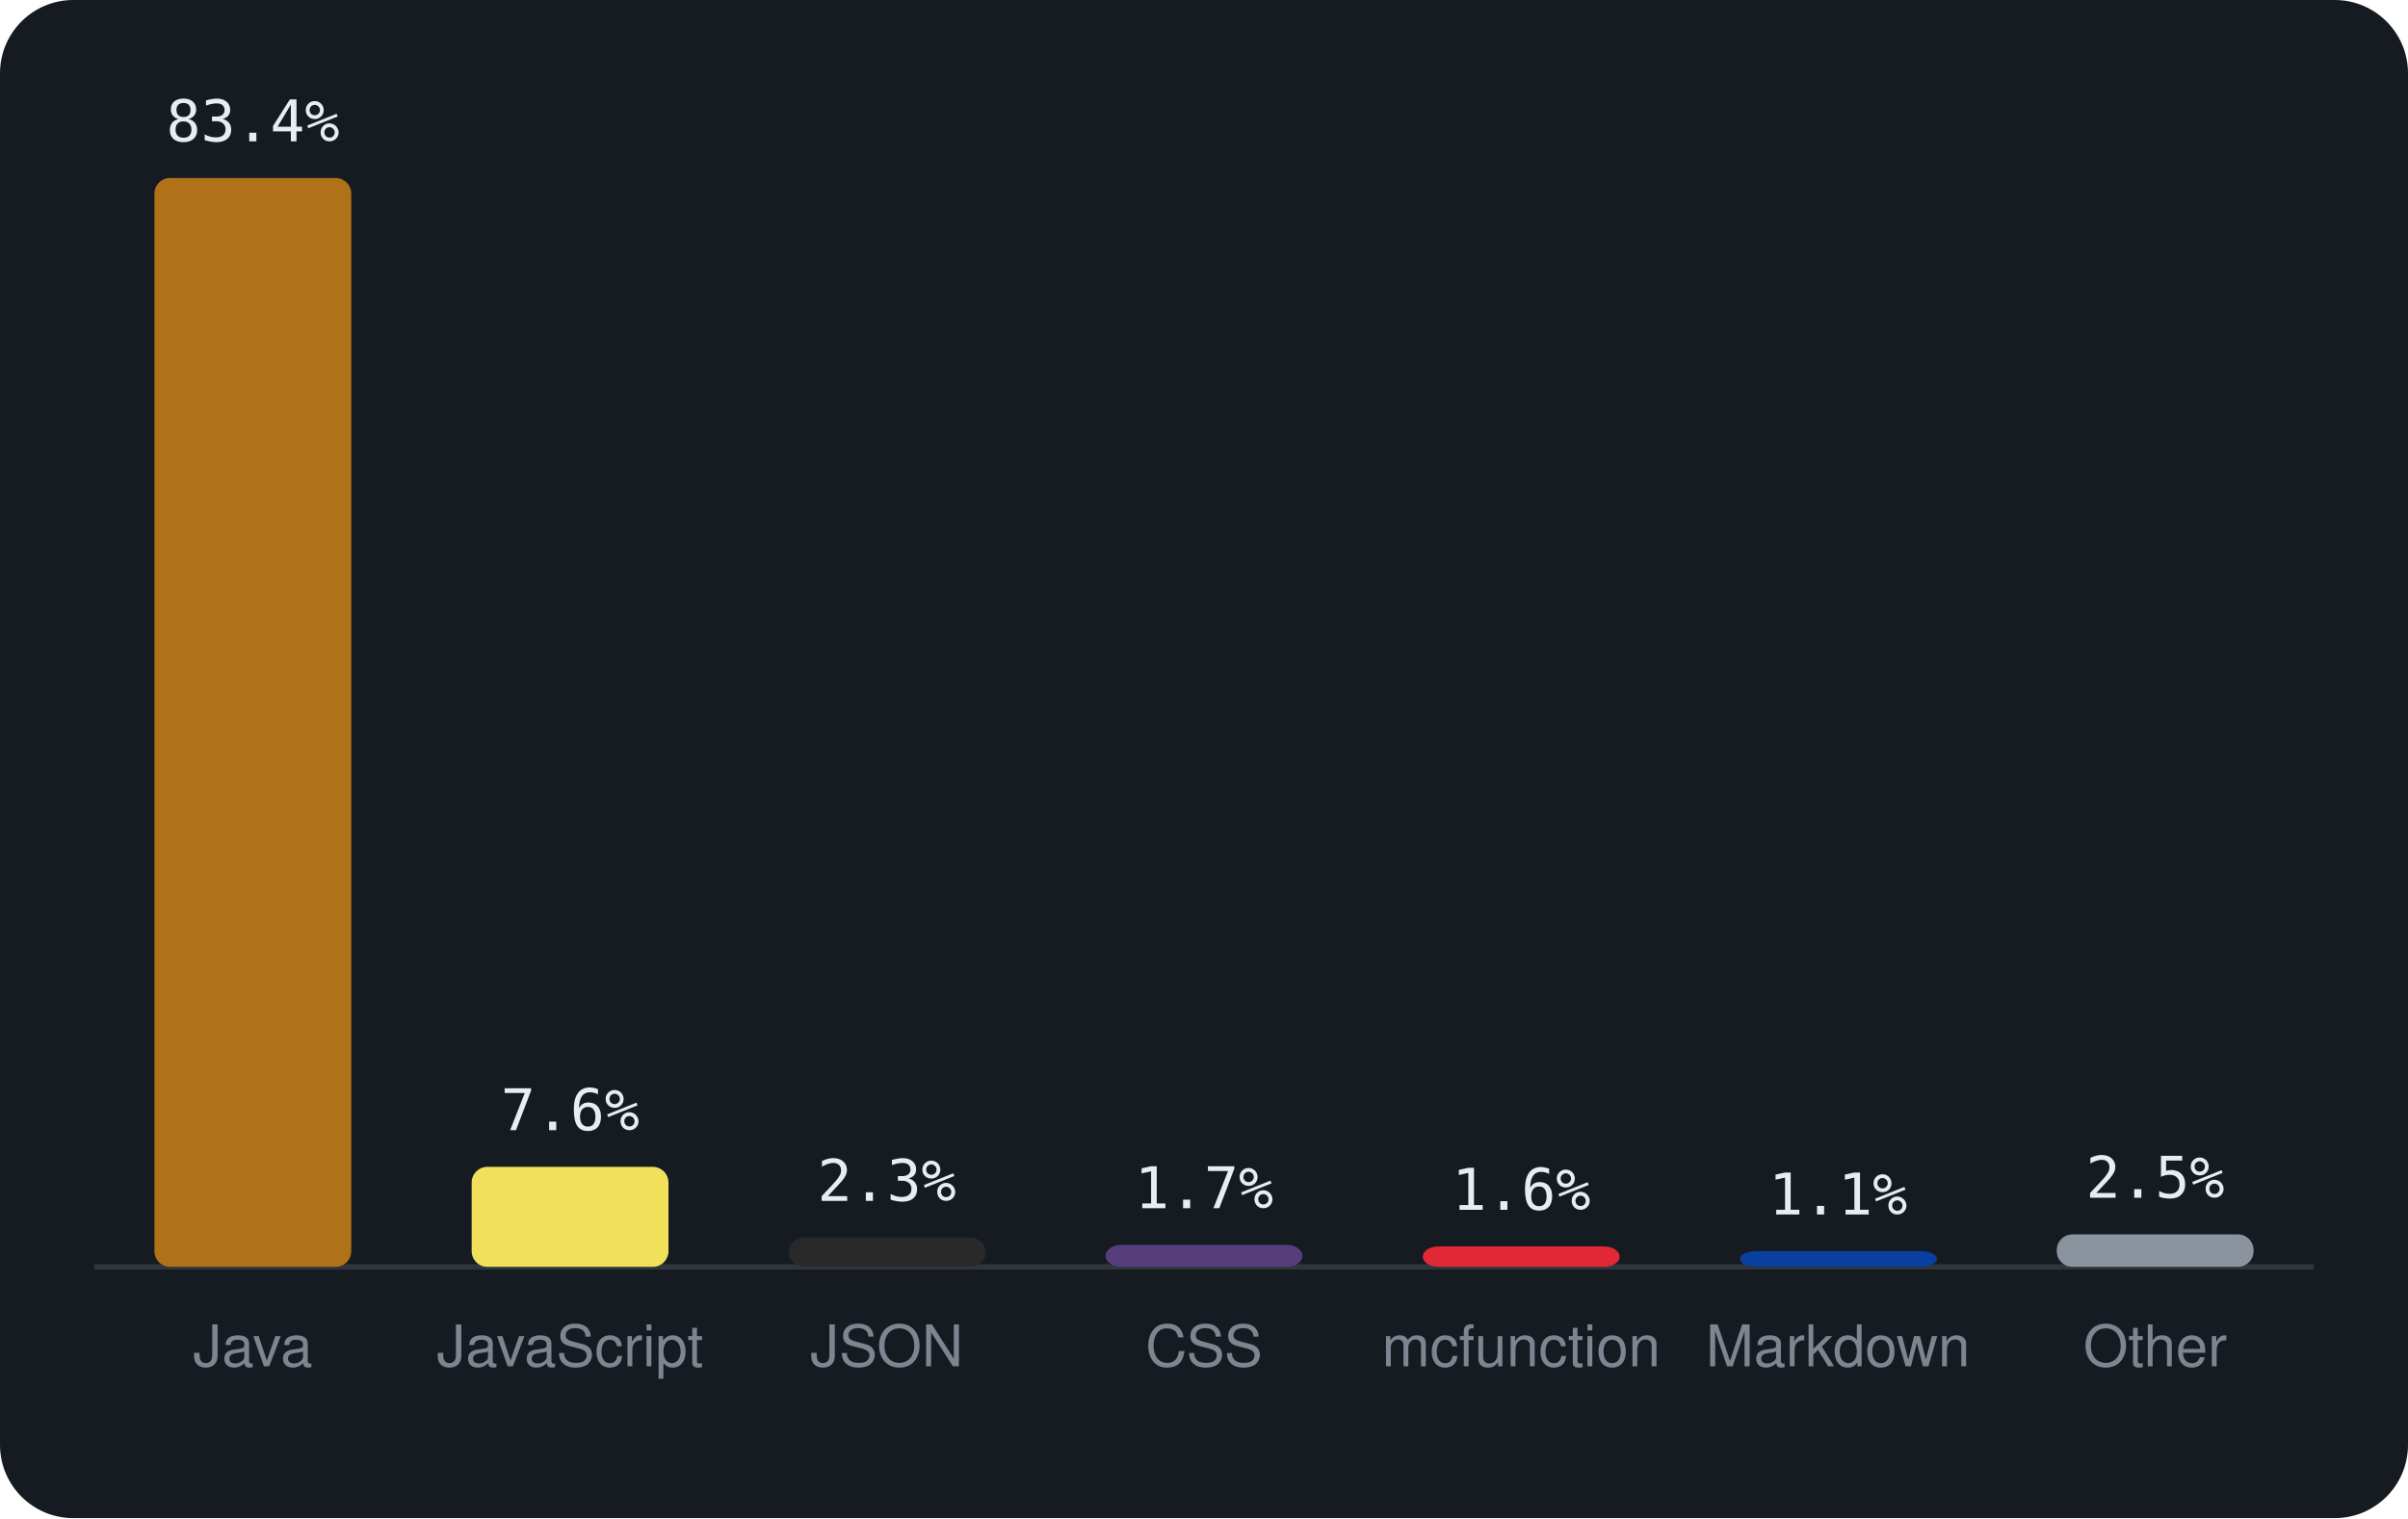
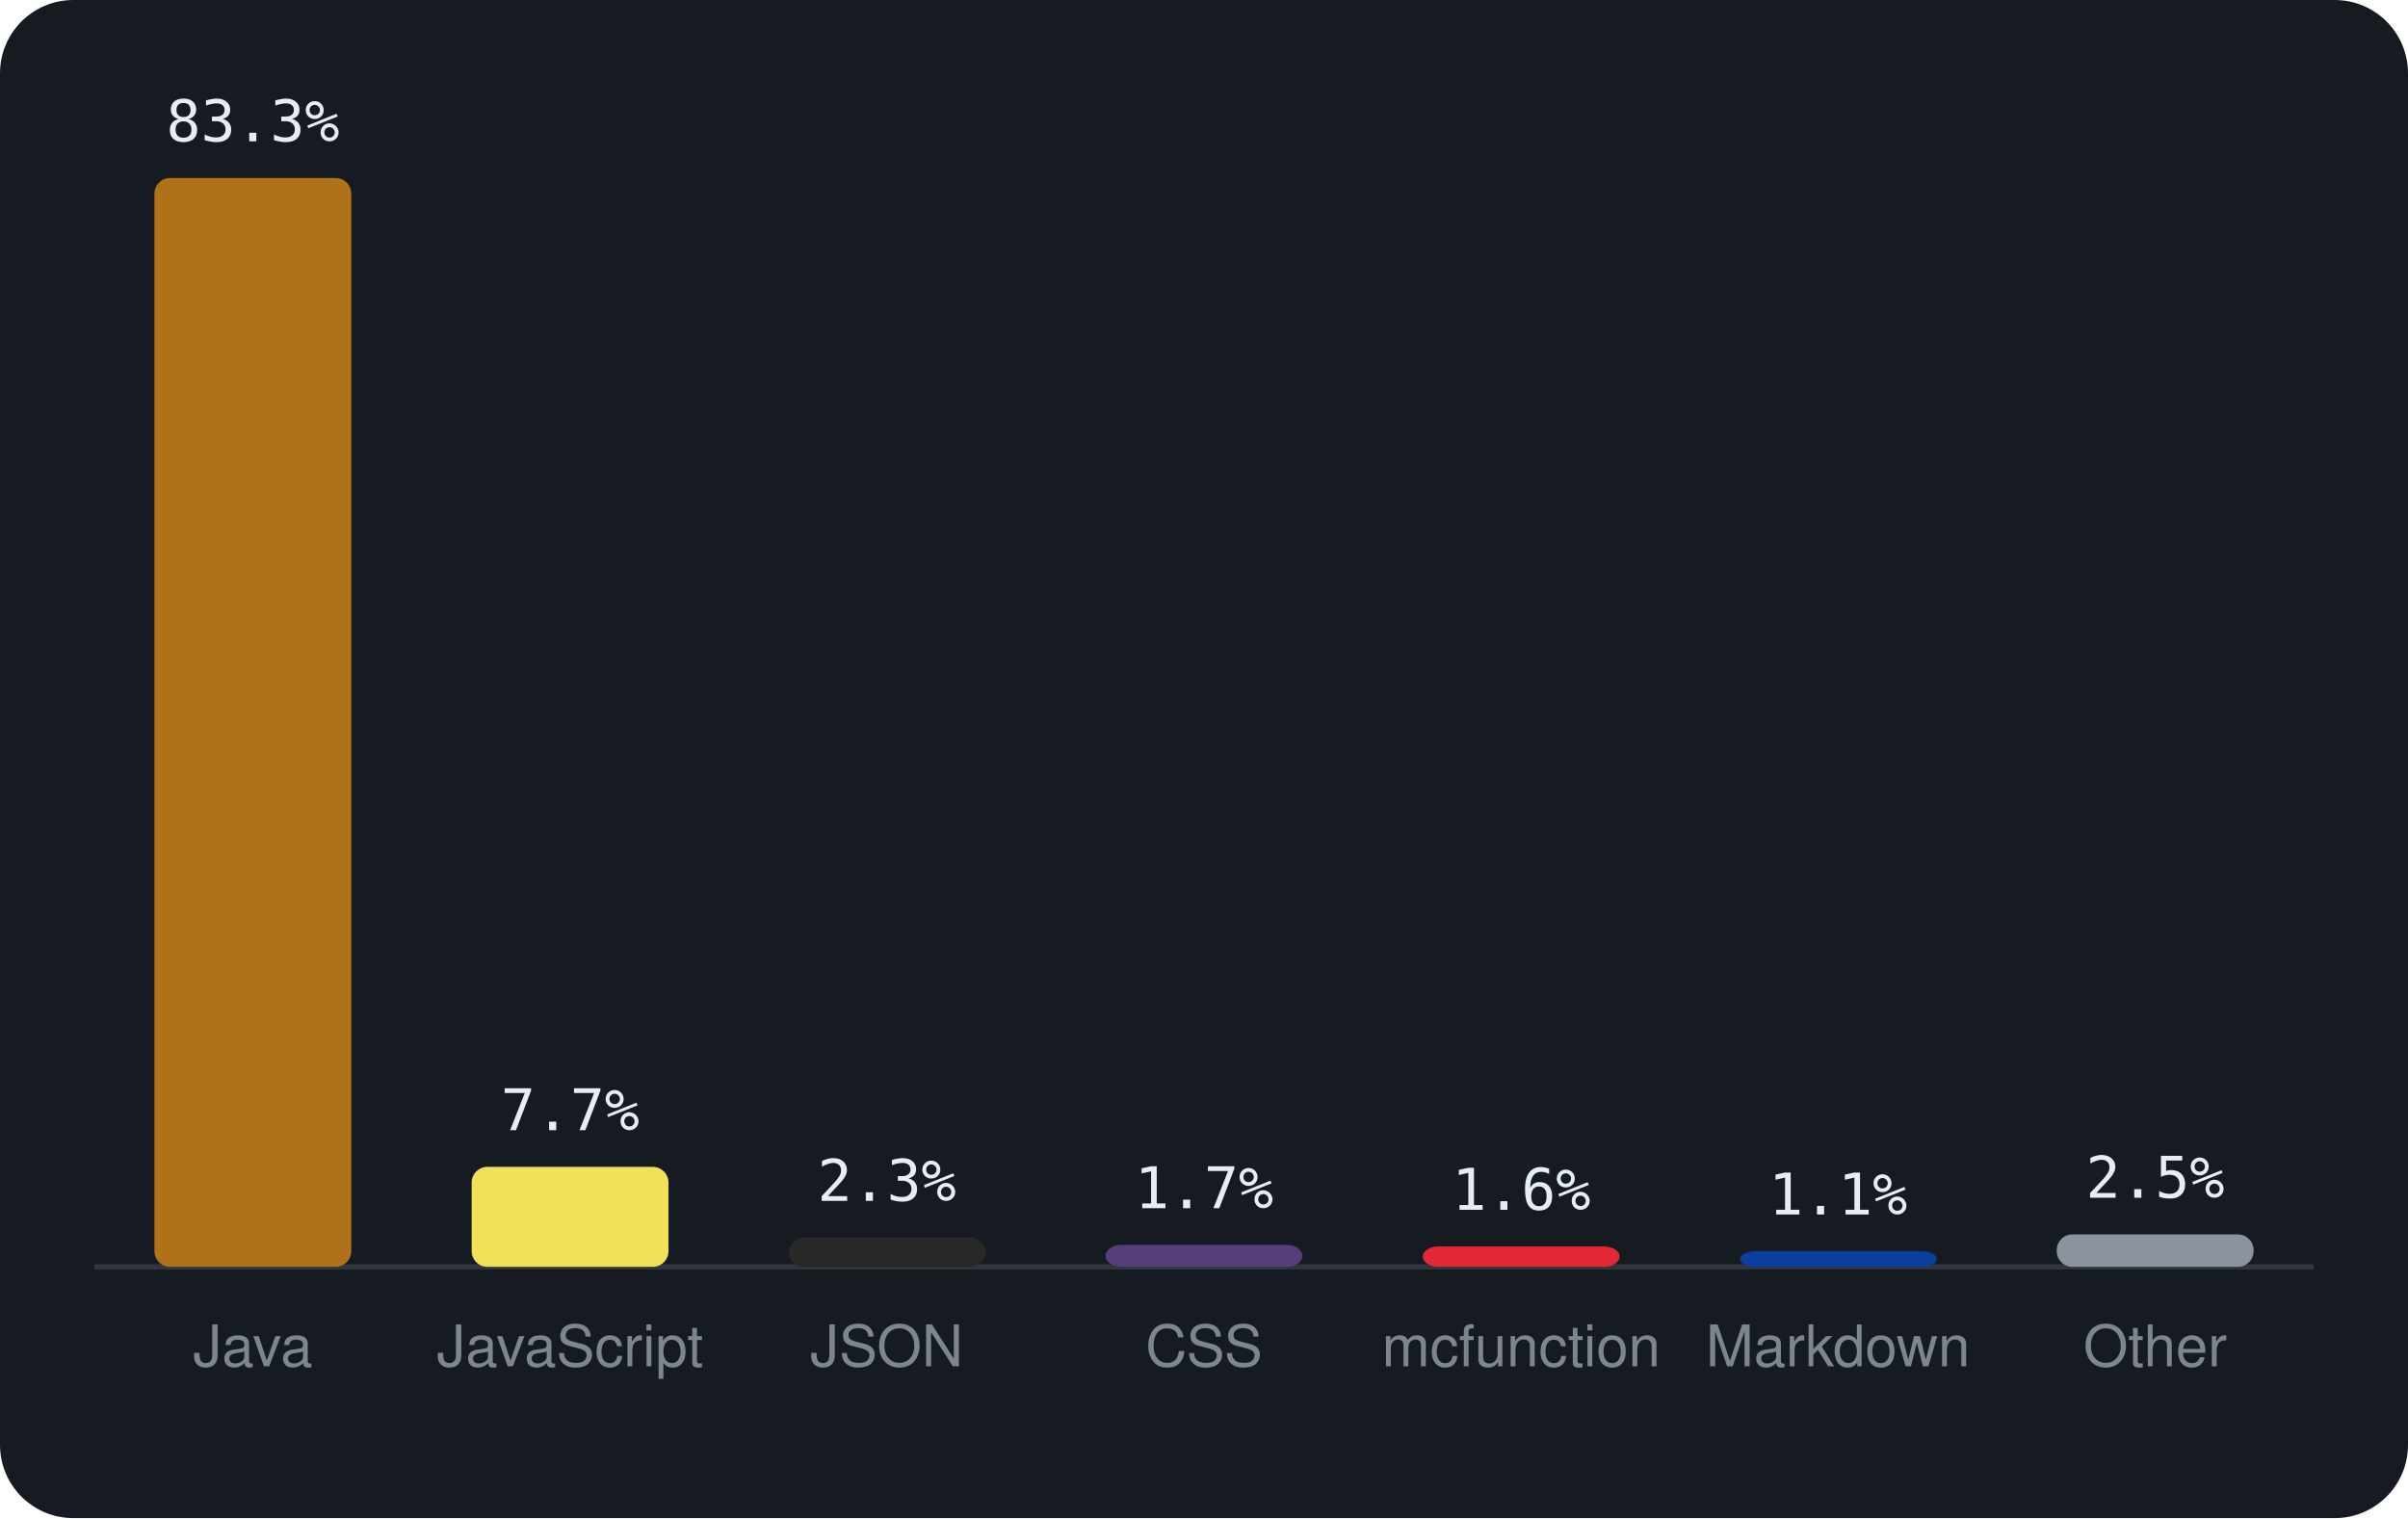
<svg xmlns="http://www.w3.org/2000/svg" viewBox="0 0 460 290" width="460" height="290" font-family="-apple-system,BlinkMacSystemFont,'Segoe UI',Helvetica,Arial,sans-serif">
  <rect width="460" height="290" rx="14" fill="#161b22" />
  <line x1="18" y1="242" x2="442" y2="242" stroke="#30363d" />
  <rect x="29.5" y="34.0" width="37.6" height="208.0" rx="3" fill="#b07219" />
-   <text x="48.3" y="27.0" text-anchor="middle" font-size="11" font-family="monospace" fill="#e6edf3">83.4%</text>
+   <text x="48.3" y="27.0" text-anchor="middle" font-size="11" font-family="monospace" fill="#e6edf3">83.3%</text>
  <text x="48.3" y="261" text-anchor="middle" font-size="11" fill="#7d8590">Java</text>
  <rect x="90.1" y="222.9" width="37.6" height="19.1" rx="3" fill="#f1e05a" />
-   <text x="108.9" y="215.9" text-anchor="middle" font-size="11" font-family="monospace" fill="#e6edf3">7.6%</text>
+   <text x="108.9" y="215.9" text-anchor="middle" font-size="11" font-family="monospace" fill="#e6edf3">7.7%</text>
  <text x="108.9" y="261" text-anchor="middle" font-size="11" fill="#7d8590">JavaScript</text>
  <rect x="150.7" y="236.4" width="37.6" height="5.6" rx="3" fill="#292929" />
  <text x="169.4" y="229.4" text-anchor="middle" font-size="11" font-family="monospace" fill="#e6edf3">2.3%</text>
  <text x="169.4" y="261" text-anchor="middle" font-size="11" fill="#7d8590">JSON</text>
  <rect x="211.2" y="237.8" width="37.6" height="4.2" rx="3" fill="#563d7c" />
  <text x="230.0" y="230.8" text-anchor="middle" font-size="11" font-family="monospace" fill="#e6edf3">1.7%</text>
  <text x="230.0" y="261" text-anchor="middle" font-size="11" fill="#7d8590">CSS</text>
  <rect x="271.8" y="238.1" width="37.6" height="3.9" rx="3" fill="#E22837" />
  <text x="290.6" y="231.1" text-anchor="middle" font-size="11" font-family="monospace" fill="#e6edf3">1.6%</text>
  <text x="290.6" y="261" text-anchor="middle" font-size="11" fill="#7d8590">mcfunction</text>
  <rect x="332.4" y="239.0" width="37.6" height="3.0" rx="3" fill="#083fa1" />
  <text x="351.1" y="232.0" text-anchor="middle" font-size="11" font-family="monospace" fill="#e6edf3">1.1%</text>
  <text x="351.1" y="261" text-anchor="middle" font-size="11" fill="#7d8590">Markdown</text>
  <rect x="392.9" y="235.8" width="37.6" height="6.2" rx="3" fill="#8b949e" />
  <text x="411.7" y="228.8" text-anchor="middle" font-size="11" font-family="monospace" fill="#e6edf3">2.5%</text>
  <text x="411.7" y="261" text-anchor="middle" font-size="11" fill="#7d8590">Other</text>
</svg>
